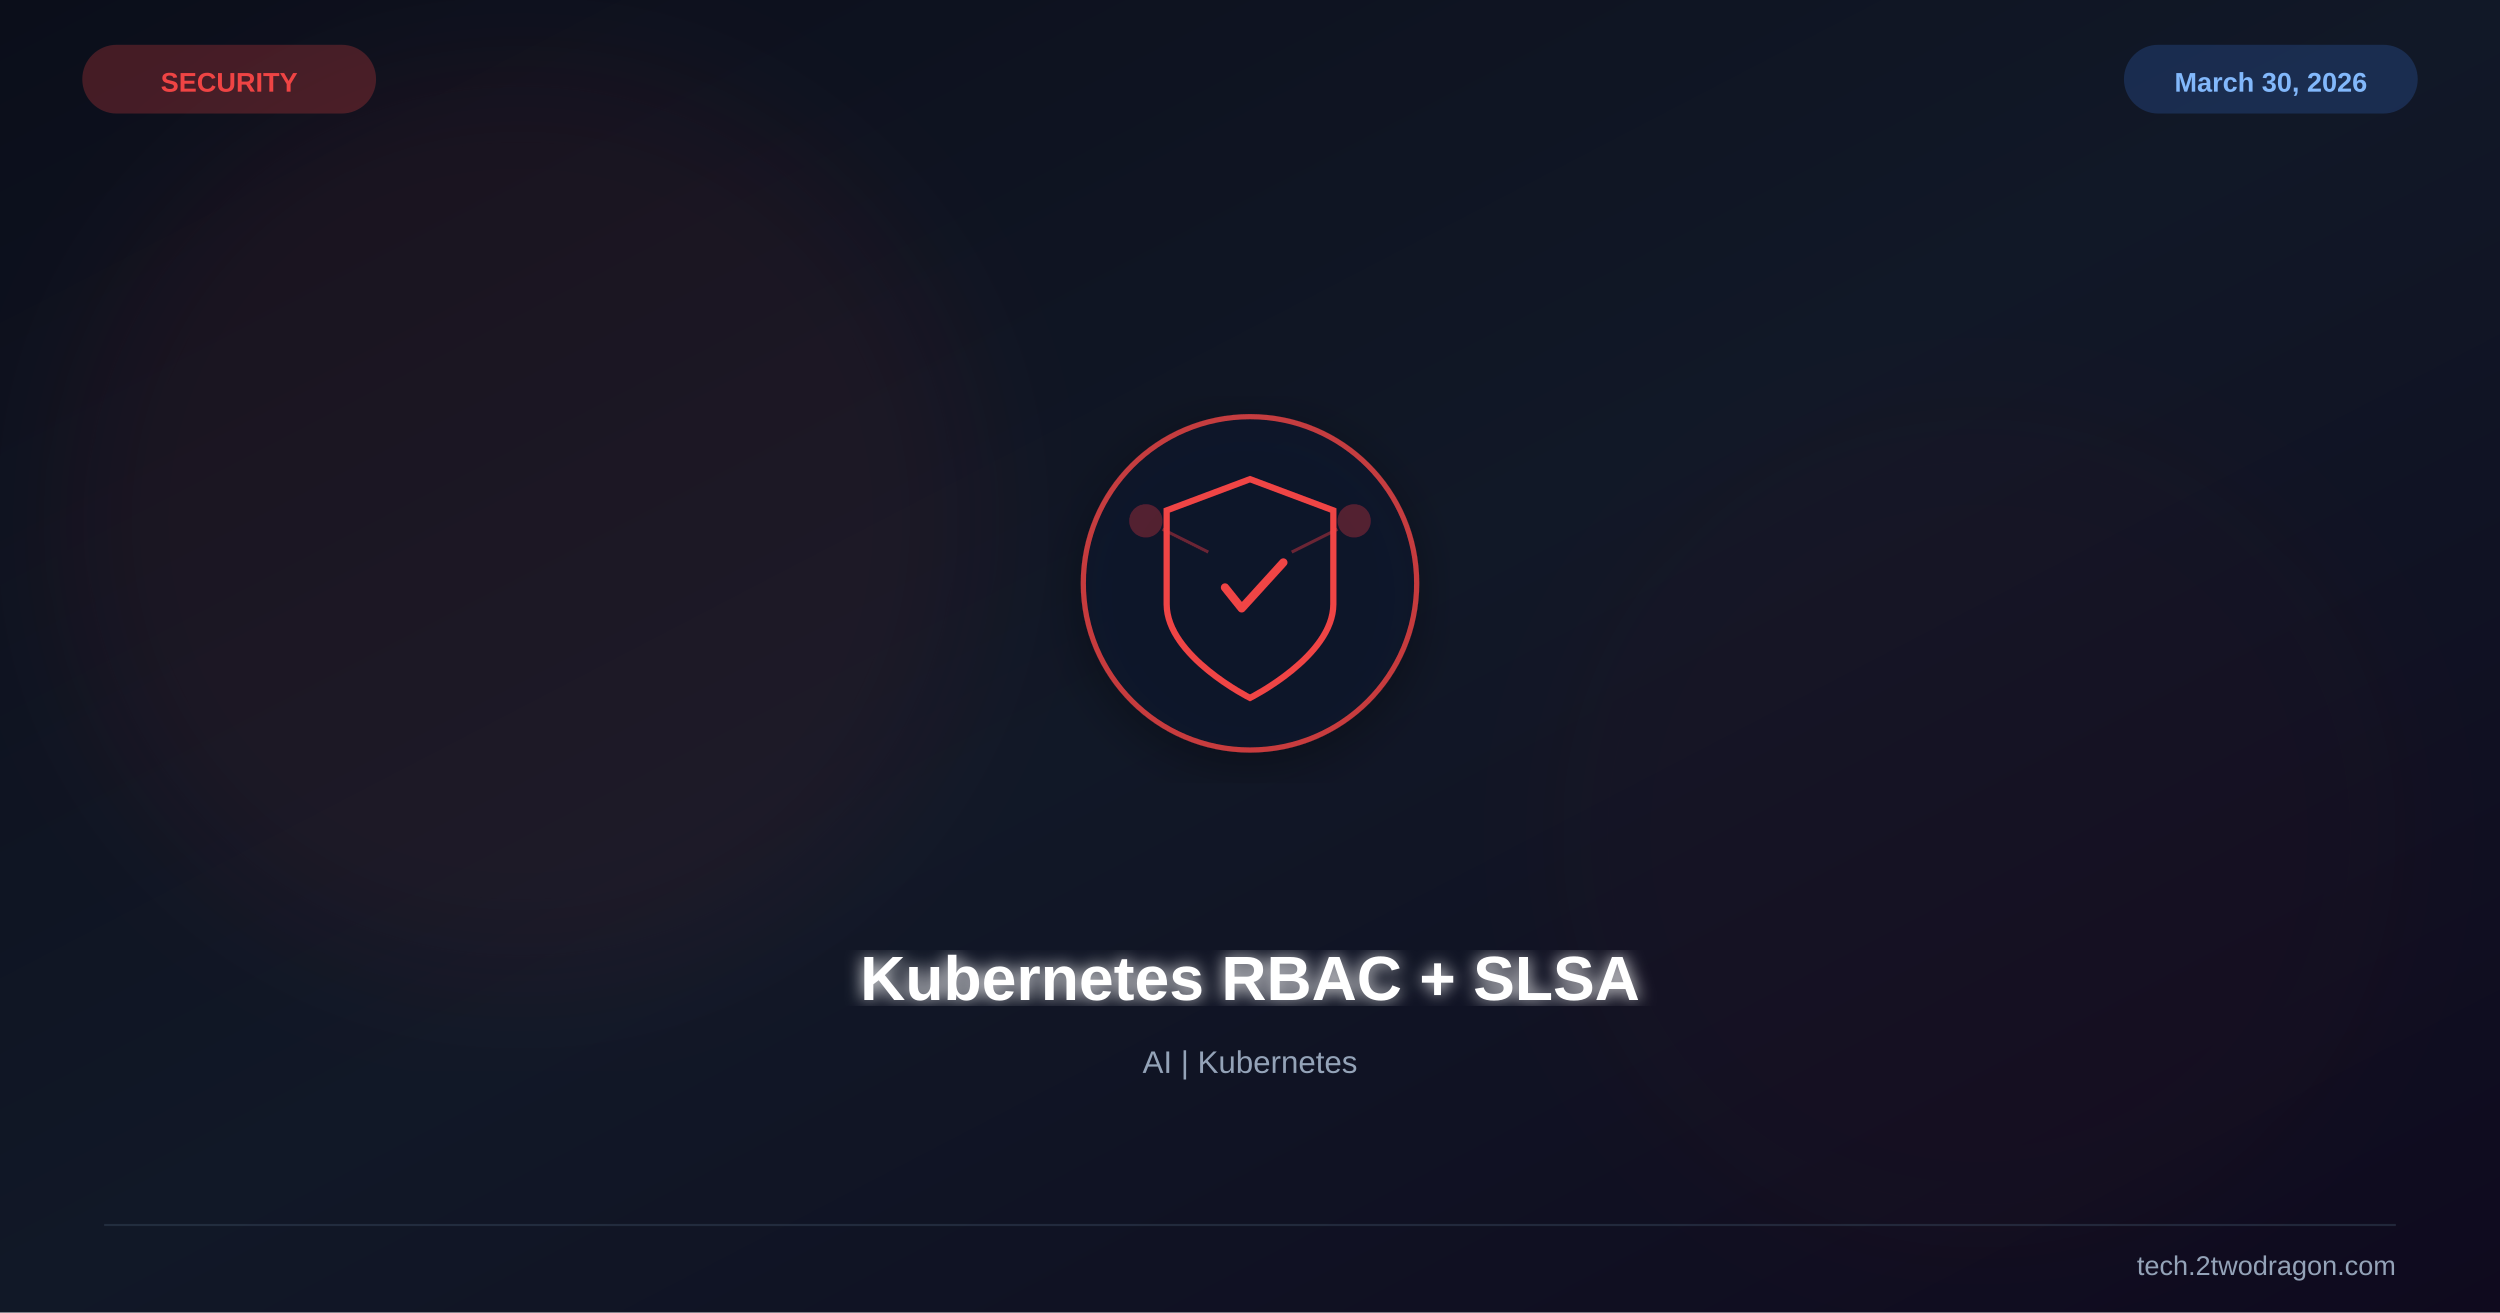
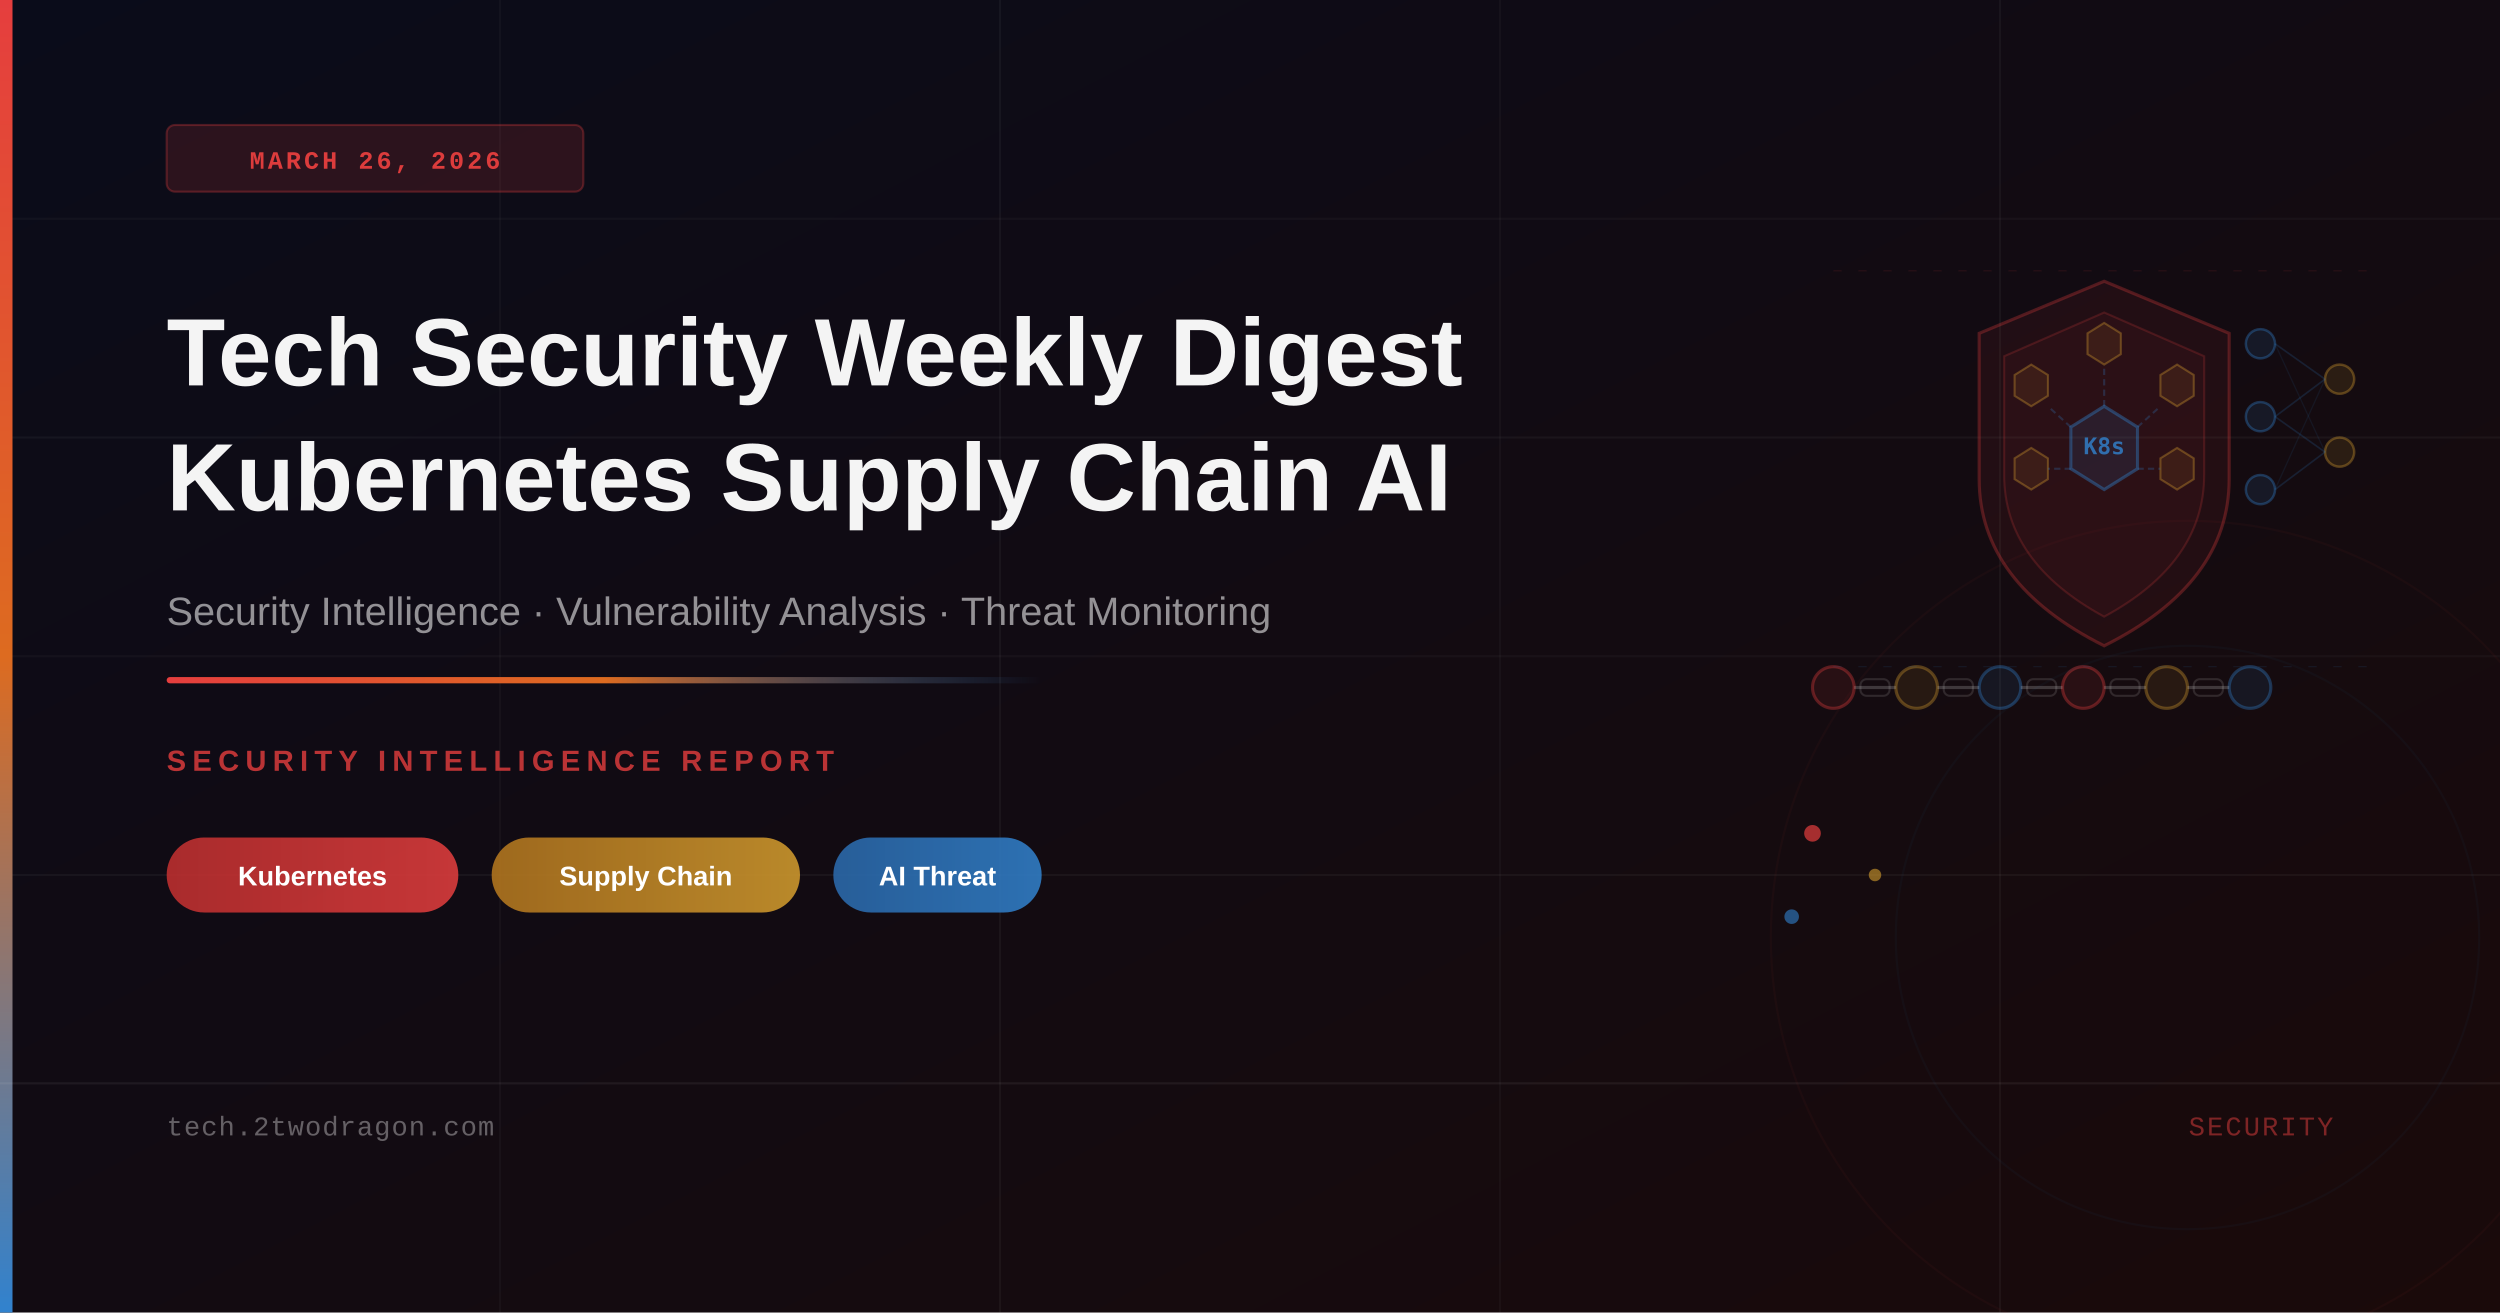
<svg xmlns="http://www.w3.org/2000/svg" viewBox="0 0 1200 630" width="1200" height="630">
  <defs>
-     <linearGradient id="bg" x1="0%" y1="0%" x2="100%" y2="100%">
-       <stop offset="0%" stop-color="#0b0e1a" />
-       <stop offset="50%" stop-color="#111827" />
-       <stop offset="100%" stop-color="#0f0a1e" />
+     <linearGradient id="bgGrad" x1="0%" y1="0%" x2="100%" y2="100%">
+       <stop offset="0%" stop-color="#0a0c1a" />
+       <stop offset="100%" stop-color="#1a0a0a" />
    </linearGradient>
-     <filter id="glow">
-       <feGaussianBlur stdDeviation="4" result="b" />
-       <feMerge>
-         <feMergeNode in="b" />
-         <feMergeNode in="SourceGraphic" />
-       </feMerge>
-     </filter>
-     <filter id="sg">
-       <feGaussianBlur stdDeviation="30" />
-     </filter>
-     <filter id="shadow">
-       <feDropShadow dx="0" dy="6" stdDeviation="12" flood-color="#000" flood-opacity="0.4" />
-     </filter>
+     <linearGradient id="accentGrad" x1="0%" y1="0%" x2="0%" y2="100%">
+       <stop offset="0%" stop-color="#e53e3e" />
+       <stop offset="50%" stop-color="#dd6b20" />
+       <stop offset="100%" stop-color="#3182ce" />
+     </linearGradient>
+     <linearGradient id="lineGrad" x1="0%" y1="0%" x2="100%" y2="0%">
+       <stop offset="0%" stop-color="#e53e3e" />
+       <stop offset="50%" stop-color="#dd6b20" />
+       <stop offset="100%" stop-color="#3182ce" stop-opacity="0" />
+     </linearGradient>
+     <linearGradient id="pillRed" x1="0%" y1="0%" x2="100%" y2="0%">
+       <stop offset="0%" stop-color="#c53030" />
+       <stop offset="100%" stop-color="#e53e3e" />
+     </linearGradient>
+     <linearGradient id="pillAmber" x1="0%" y1="0%" x2="100%" y2="0%">
+       <stop offset="0%" stop-color="#b7791f" />
+       <stop offset="100%" stop-color="#d69e2e" />
+     </linearGradient>
+     <linearGradient id="pillBlue" x1="0%" y1="0%" x2="100%" y2="0%">
+       <stop offset="0%" stop-color="#2b6cb0" />
+       <stop offset="100%" stop-color="#3182ce" />
+     </linearGradient>
  </defs>
-   <rect width="1200" height="630" fill="url(#bg)" />
-   <circle cx="250" cy="250" r="220" fill="#ef4444" opacity="0.06" filter="url(#sg)" />
-   <circle cx="950" cy="400" r="200" fill="#991b1b" opacity="0.04" filter="url(#sg)" />
-   <g transform="translate(600,280)" filter="url(#shadow)">
-     <circle r="80" fill="#0f172a" stroke="#ef4444" stroke-width="2.5" opacity="0.8" />
-     <path d="M0,-50 L40,-35 L40,10 C40,35 0,55 0,55 C0,55 -40,35 -40,10 L-40,-35 Z" fill="none" stroke="#ef4444" stroke-width="3" />
-     <path d="M-12,2 L-4,12 L16,-10" stroke="#ef4444" stroke-width="4" fill="none" stroke-linecap="round" stroke-linejoin="round" />
-     <circle cx="-50" cy="-30" r="8" fill="#ef4444" opacity="0.3" />
-     <circle cx="50" cy="-30" r="8" fill="#ef4444" opacity="0.3" />
-     <line x1="-42" y1="-26" x2="-20" y2="-15" stroke="#ef4444" stroke-width="1.5" opacity="0.4" />
-     <line x1="42" y1="-26" x2="20" y2="-15" stroke="#ef4444" stroke-width="1.5" opacity="0.4" />
+   <rect width="1200" height="630" fill="url(#bgGrad)" />
+   <line x1="0" y1="105" x2="1200" y2="105" stroke="rgba(255,255,255,0.03)" stroke-width="1" />
+   <line x1="0" y1="210" x2="1200" y2="210" stroke="rgba(255,255,255,0.04)" stroke-width="1" />
+   <line x1="0" y1="315" x2="1200" y2="315" stroke="rgba(255,255,255,0.03)" stroke-width="1" />
+   <line x1="0" y1="420" x2="1200" y2="420" stroke="rgba(255,255,255,0.04)" stroke-width="1" />
+   <line x1="240" y1="0" x2="240" y2="630" stroke="rgba(255,255,255,0.03)" stroke-width="1" />
+   <line x1="480" y1="0" x2="480" y2="630" stroke="rgba(255,255,255,0.04)" stroke-width="1" />
+   <line x1="720" y1="0" x2="720" y2="630" stroke="rgba(255,255,255,0.03)" stroke-width="1" />
+   <line x1="960" y1="0" x2="960" y2="630" stroke="rgba(255,255,255,0.04)" stroke-width="1" />
+   <path d="M1010,135 L1070,160 L1070,230 Q1070,280 1010,310 Q950,280 950,230 L950,160 Z" fill="rgba(229,62,62,0.07)" stroke="rgba(229,62,62,0.3)" stroke-width="1.5" />
+   <path d="M1010,150 L1058,171 L1058,228 Q1058,270 1010,296 Q962,270 962,228 L962,171 Z" fill="rgba(229,62,62,0.05)" stroke="rgba(229,62,62,0.2)" stroke-width="1" />
+   <polygon points="1010,195 1026,205 1026,225 1010,235 994,225 994,205" fill="rgba(49,130,206,0.12)" stroke="rgba(49,130,206,0.4)" stroke-width="1.5" />
+   <text x="1010" y="218" font-family="monospace" font-size="11" fill="rgba(49,130,206,0.8)" text-anchor="middle" font-weight="bold">K8s</text>
+   <polygon points="1010,155 1018,160 1018,170 1010,175 1002,170 1002,160" fill="rgba(214,158,46,0.10)" stroke="rgba(214,158,46,0.35)" stroke-width="1" />
+   <polygon points="1045,175 1053,180 1053,190 1045,195 1037,190 1037,180" fill="rgba(214,158,46,0.10)" stroke="rgba(214,158,46,0.35)" stroke-width="1" />
+   <polygon points="1045,215 1053,220 1053,230 1045,235 1037,230 1037,220" fill="rgba(214,158,46,0.10)" stroke="rgba(214,158,46,0.35)" stroke-width="1" />
+   <polygon points="975,175 983,180 983,190 975,195 967,190 967,180" fill="rgba(214,158,46,0.10)" stroke="rgba(214,158,46,0.35)" stroke-width="1" />
+   <polygon points="975,215 983,220 983,230 975,235 967,230 967,220" fill="rgba(214,158,46,0.10)" stroke="rgba(214,158,46,0.35)" stroke-width="1" />
+   <line x1="1010" y1="195" x2="1010" y2="175" stroke="rgba(49,130,206,0.25)" stroke-width="1" stroke-dasharray="3,2" />
+   <line x1="1026" y1="205" x2="1037" y2="195" stroke="rgba(49,130,206,0.25)" stroke-width="1" stroke-dasharray="3,2" />
+   <line x1="1026" y1="225" x2="1037" y2="225" stroke="rgba(49,130,206,0.25)" stroke-width="1" stroke-dasharray="3,2" />
+   <line x1="994" y1="205" x2="983" y2="195" stroke="rgba(49,130,206,0.25)" stroke-width="1" stroke-dasharray="3,2" />
+   <line x1="994" y1="225" x2="983" y2="225" stroke="rgba(49,130,206,0.25)" stroke-width="1" stroke-dasharray="3,2" />
+   <g transform="translate(880,300)">
+     <circle cx="0" cy="30" r="10" fill="rgba(229,62,62,0.10)" stroke="rgba(229,62,62,0.35)" stroke-width="1.5" />
+     <circle cx="40" cy="30" r="10" fill="rgba(214,158,46,0.10)" stroke="rgba(214,158,46,0.35)" stroke-width="1.5" />
+     <circle cx="80" cy="30" r="10" fill="rgba(49,130,206,0.10)" stroke="rgba(49,130,206,0.35)" stroke-width="1.5" />
+     <circle cx="120" cy="30" r="10" fill="rgba(229,62,62,0.10)" stroke="rgba(229,62,62,0.35)" stroke-width="1.5" />
+     <circle cx="160" cy="30" r="10" fill="rgba(214,158,46,0.10)" stroke="rgba(214,158,46,0.35)" stroke-width="1.5" />
+     <circle cx="200" cy="30" r="10" fill="rgba(49,130,206,0.10)" stroke="rgba(49,130,206,0.35)" stroke-width="1.5" />
+     <line x1="10" y1="30" x2="30" y2="30" stroke="rgba(255,255,255,0.18)" stroke-width="1.5" />
+     <line x1="50" y1="30" x2="70" y2="30" stroke="rgba(255,255,255,0.18)" stroke-width="1.5" />
+     <line x1="90" y1="30" x2="110" y2="30" stroke="rgba(255,255,255,0.18)" stroke-width="1.5" />
+     <line x1="130" y1="30" x2="150" y2="30" stroke="rgba(255,255,255,0.18)" stroke-width="1.5" />
+     <line x1="170" y1="30" x2="190" y2="30" stroke="rgba(255,255,255,0.18)" stroke-width="1.5" />
+     <rect x="13" y="26" width="14" height="8" rx="3" fill="none" stroke="rgba(255,255,255,0.12)" stroke-width="1" />
+     <rect x="53" y="26" width="14" height="8" rx="3" fill="none" stroke="rgba(255,255,255,0.12)" stroke-width="1" />
+     <rect x="93" y="26" width="14" height="8" rx="3" fill="none" stroke="rgba(255,255,255,0.12)" stroke-width="1" />
+     <rect x="133" y="26" width="14" height="8" rx="3" fill="none" stroke="rgba(255,255,255,0.12)" stroke-width="1" />
+     <rect x="173" y="26" width="14" height="8" rx="3" fill="none" stroke="rgba(255,255,255,0.12)" stroke-width="1" />
  </g>
-   <text x="600" y="480" font-family="Arial,sans-serif" font-size="30" font-weight="bold" fill="white" text-anchor="middle" filter="url(#glow)">Kubernetes RBAC + SLSA</text>
-   <text x="600" y="515" font-family="Arial,sans-serif" font-size="15" fill="#94a3b8" text-anchor="middle">AI | Kubernetes</text>
-   <text x="110" y="44" font-family="Arial,sans-serif" font-size="13" font-weight="bold" fill="#ef4444" text-anchor="middle">SECURITY</text>
-   <rect x="40" y="22" width="140" height="32" rx="16" fill="#ef4444" opacity="0.25" stroke="#ef4444" stroke-width="1" />
-   <text x="1090" y="44" font-family="Arial,sans-serif" font-size="13" font-weight="bold" fill="#93c5fd" text-anchor="middle">March 30, 2026</text>
-   <rect x="1020" y="22" width="140" height="32" rx="16" fill="#3b82f6" opacity="0.2" stroke="#3b82f6" stroke-width="1" />
-   <line x1="50" y1="588" x2="1150" y2="588" stroke="#334155" stroke-width="1" opacity="0.5" />
-   <text x="1150" y="612" font-family="Arial,sans-serif" font-size="13" fill="#94a3b8" text-anchor="end">tech.2twodragon.com</text>
+   <g transform="translate(1085,145)">
+     <circle cx="0" cy="20" r="7" fill="rgba(49,130,206,0.12)" stroke="rgba(49,130,206,0.35)" stroke-width="1.2" />
+     <circle cx="0" cy="55" r="7" fill="rgba(49,130,206,0.12)" stroke="rgba(49,130,206,0.35)" stroke-width="1.2" />
+     <circle cx="0" cy="90" r="7" fill="rgba(49,130,206,0.12)" stroke="rgba(49,130,206,0.35)" stroke-width="1.2" />
+     <circle cx="38" cy="37" r="7" fill="rgba(214,158,46,0.12)" stroke="rgba(214,158,46,0.35)" stroke-width="1.2" />
+     <circle cx="38" cy="72" r="7" fill="rgba(214,158,46,0.12)" stroke="rgba(214,158,46,0.35)" stroke-width="1.2" />
+     <line x1="7" y1="20" x2="31" y2="37" stroke="rgba(49,130,206,0.18)" stroke-width="0.8" />
+     <line x1="7" y1="55" x2="31" y2="37" stroke="rgba(49,130,206,0.18)" stroke-width="0.8" />
+     <line x1="7" y1="55" x2="31" y2="72" stroke="rgba(49,130,206,0.18)" stroke-width="0.8" />
+     <line x1="7" y1="90" x2="31" y2="72" stroke="rgba(49,130,206,0.18)" stroke-width="0.8" />
+     <line x1="7" y1="20" x2="31" y2="72" stroke="rgba(49,130,206,0.10)" stroke-width="0.6" />
+     <line x1="7" y1="90" x2="31" y2="37" stroke="rgba(49,130,206,0.10)" stroke-width="0.6" />
+   </g>
+   <line x1="880" y1="130" x2="1140" y2="130" stroke="rgba(229,62,62,0.12)" stroke-width="0.5" stroke-dasharray="4,8" />
+   <line x1="880" y1="320" x2="1140" y2="320" stroke="rgba(49,130,206,0.12)" stroke-width="0.5" stroke-dasharray="4,8" />
+   <circle cx="870" cy="400" r="4" fill="rgba(229,62,62,0.7)" />
+   <circle cx="900" cy="420" r="3" fill="rgba(214,158,46,0.6)" />
+   <circle cx="860" cy="440" r="3.5" fill="rgba(49,130,206,0.6)" />
+   <circle cx="1050" cy="450" r="200" fill="none" stroke="rgba(229,62,62,0.04)" stroke-width="1" />
+   <circle cx="1050" cy="450" r="140" fill="none" stroke="rgba(49,130,206,0.04)" stroke-width="1" />
+   <rect x="0" y="0" width="6" height="630" fill="url(#accentGrad)" />
+   <rect x="80" y="60" width="200" height="32" rx="4" fill="rgba(229,62,62,0.15)" stroke="rgba(229,62,62,0.3)" stroke-width="1" />
+   <text x="180" y="81" font-family="'Courier New', monospace" font-size="12" font-weight="600" fill="rgba(229,62,62,0.95)" text-anchor="middle" letter-spacing="1.5">MARCH 26, 2026</text>
+   <text x="80" y="185" font-family="'Arial', sans-serif" font-size="46" font-weight="700" fill="white" opacity="0.95">Tech Security Weekly Digest</text>
+   <text x="80" y="245" font-family="'Arial', sans-serif" font-size="46" font-weight="700" fill="white" opacity="0.95">Kubernetes Supply Chain AI</text>
+   <text x="80" y="300" font-family="'Arial', sans-serif" font-size="19" fill="rgba(255,255,255,0.55)" font-weight="400">Security Intelligence · Vulnerability Analysis · Threat Monitoring</text>
+   <rect x="80" y="325" width="420" height="3" rx="1.5" fill="url(#lineGrad)" />
+   <text x="80" y="370" font-family="'Arial', sans-serif" font-size="14" font-weight="600" fill="rgba(229,62,62,0.8)" letter-spacing="3" text-anchor="start">SECURITY INTELLIGENCE REPORT</text>
+   <rect x="80" y="402" width="140" height="36" rx="18" fill="url(#pillRed)" opacity="0.85" />
+   <text x="150" y="425" font-family="'Arial', sans-serif" font-size="13" font-weight="600" fill="white" text-anchor="middle">Kubernetes</text>
+   <rect x="236" y="402" width="148" height="36" rx="18" fill="url(#pillAmber)" opacity="0.85" />
+   <text x="310" y="425" font-family="'Arial', sans-serif" font-size="13" font-weight="600" fill="white" text-anchor="middle">Supply Chain</text>
+   <rect x="400" y="402" width="100" height="36" rx="18" fill="url(#pillBlue)" opacity="0.85" />
+   <text x="450" y="425" font-family="'Arial', sans-serif" font-size="13" font-weight="600" fill="white" text-anchor="middle">AI Threat</text>
+   <line x1="0" y1="520" x2="1200" y2="520" stroke="rgba(255,255,255,0.06)" stroke-width="1" />
+   <text x="80" y="545" font-family="'Courier New', monospace" font-size="13" fill="rgba(255,255,255,0.35)" letter-spacing="0.5">tech.2twodragon.com</text>
+   <text x="1120" y="545" font-family="'Courier New', monospace" font-size="13" fill="rgba(229,62,62,0.5)" text-anchor="end" letter-spacing="1">SECURITY</text>
</svg>
